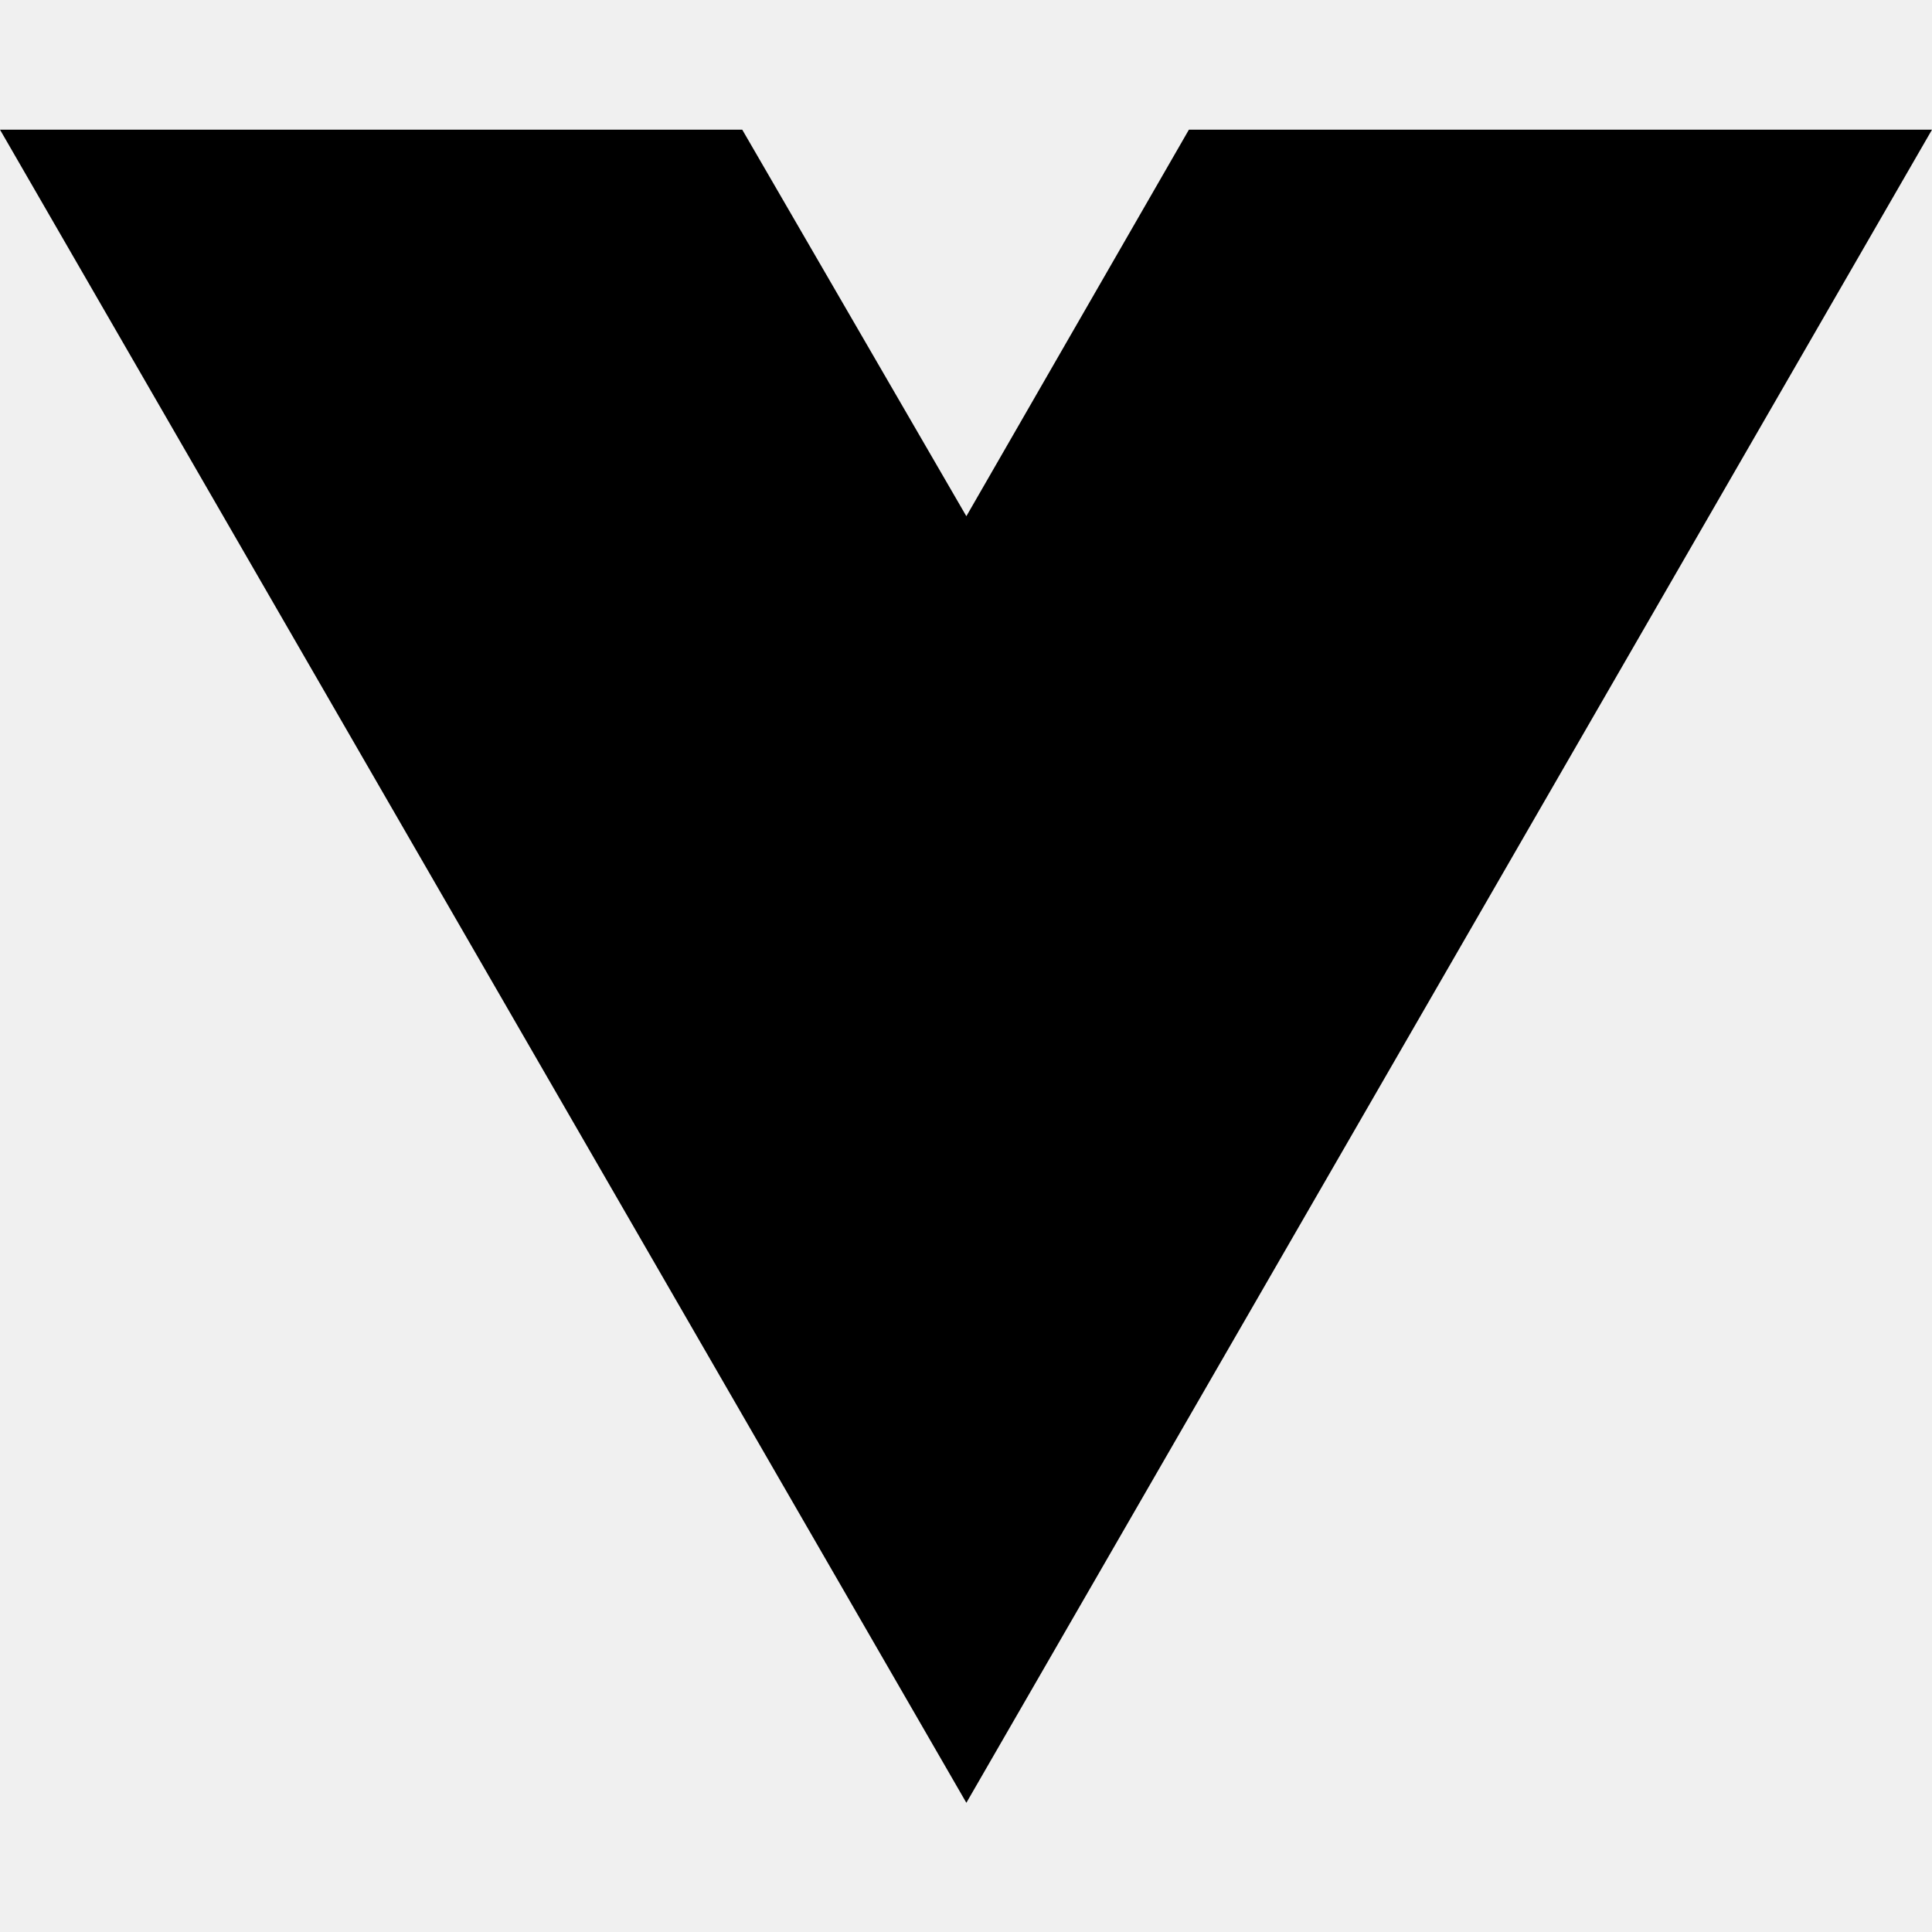
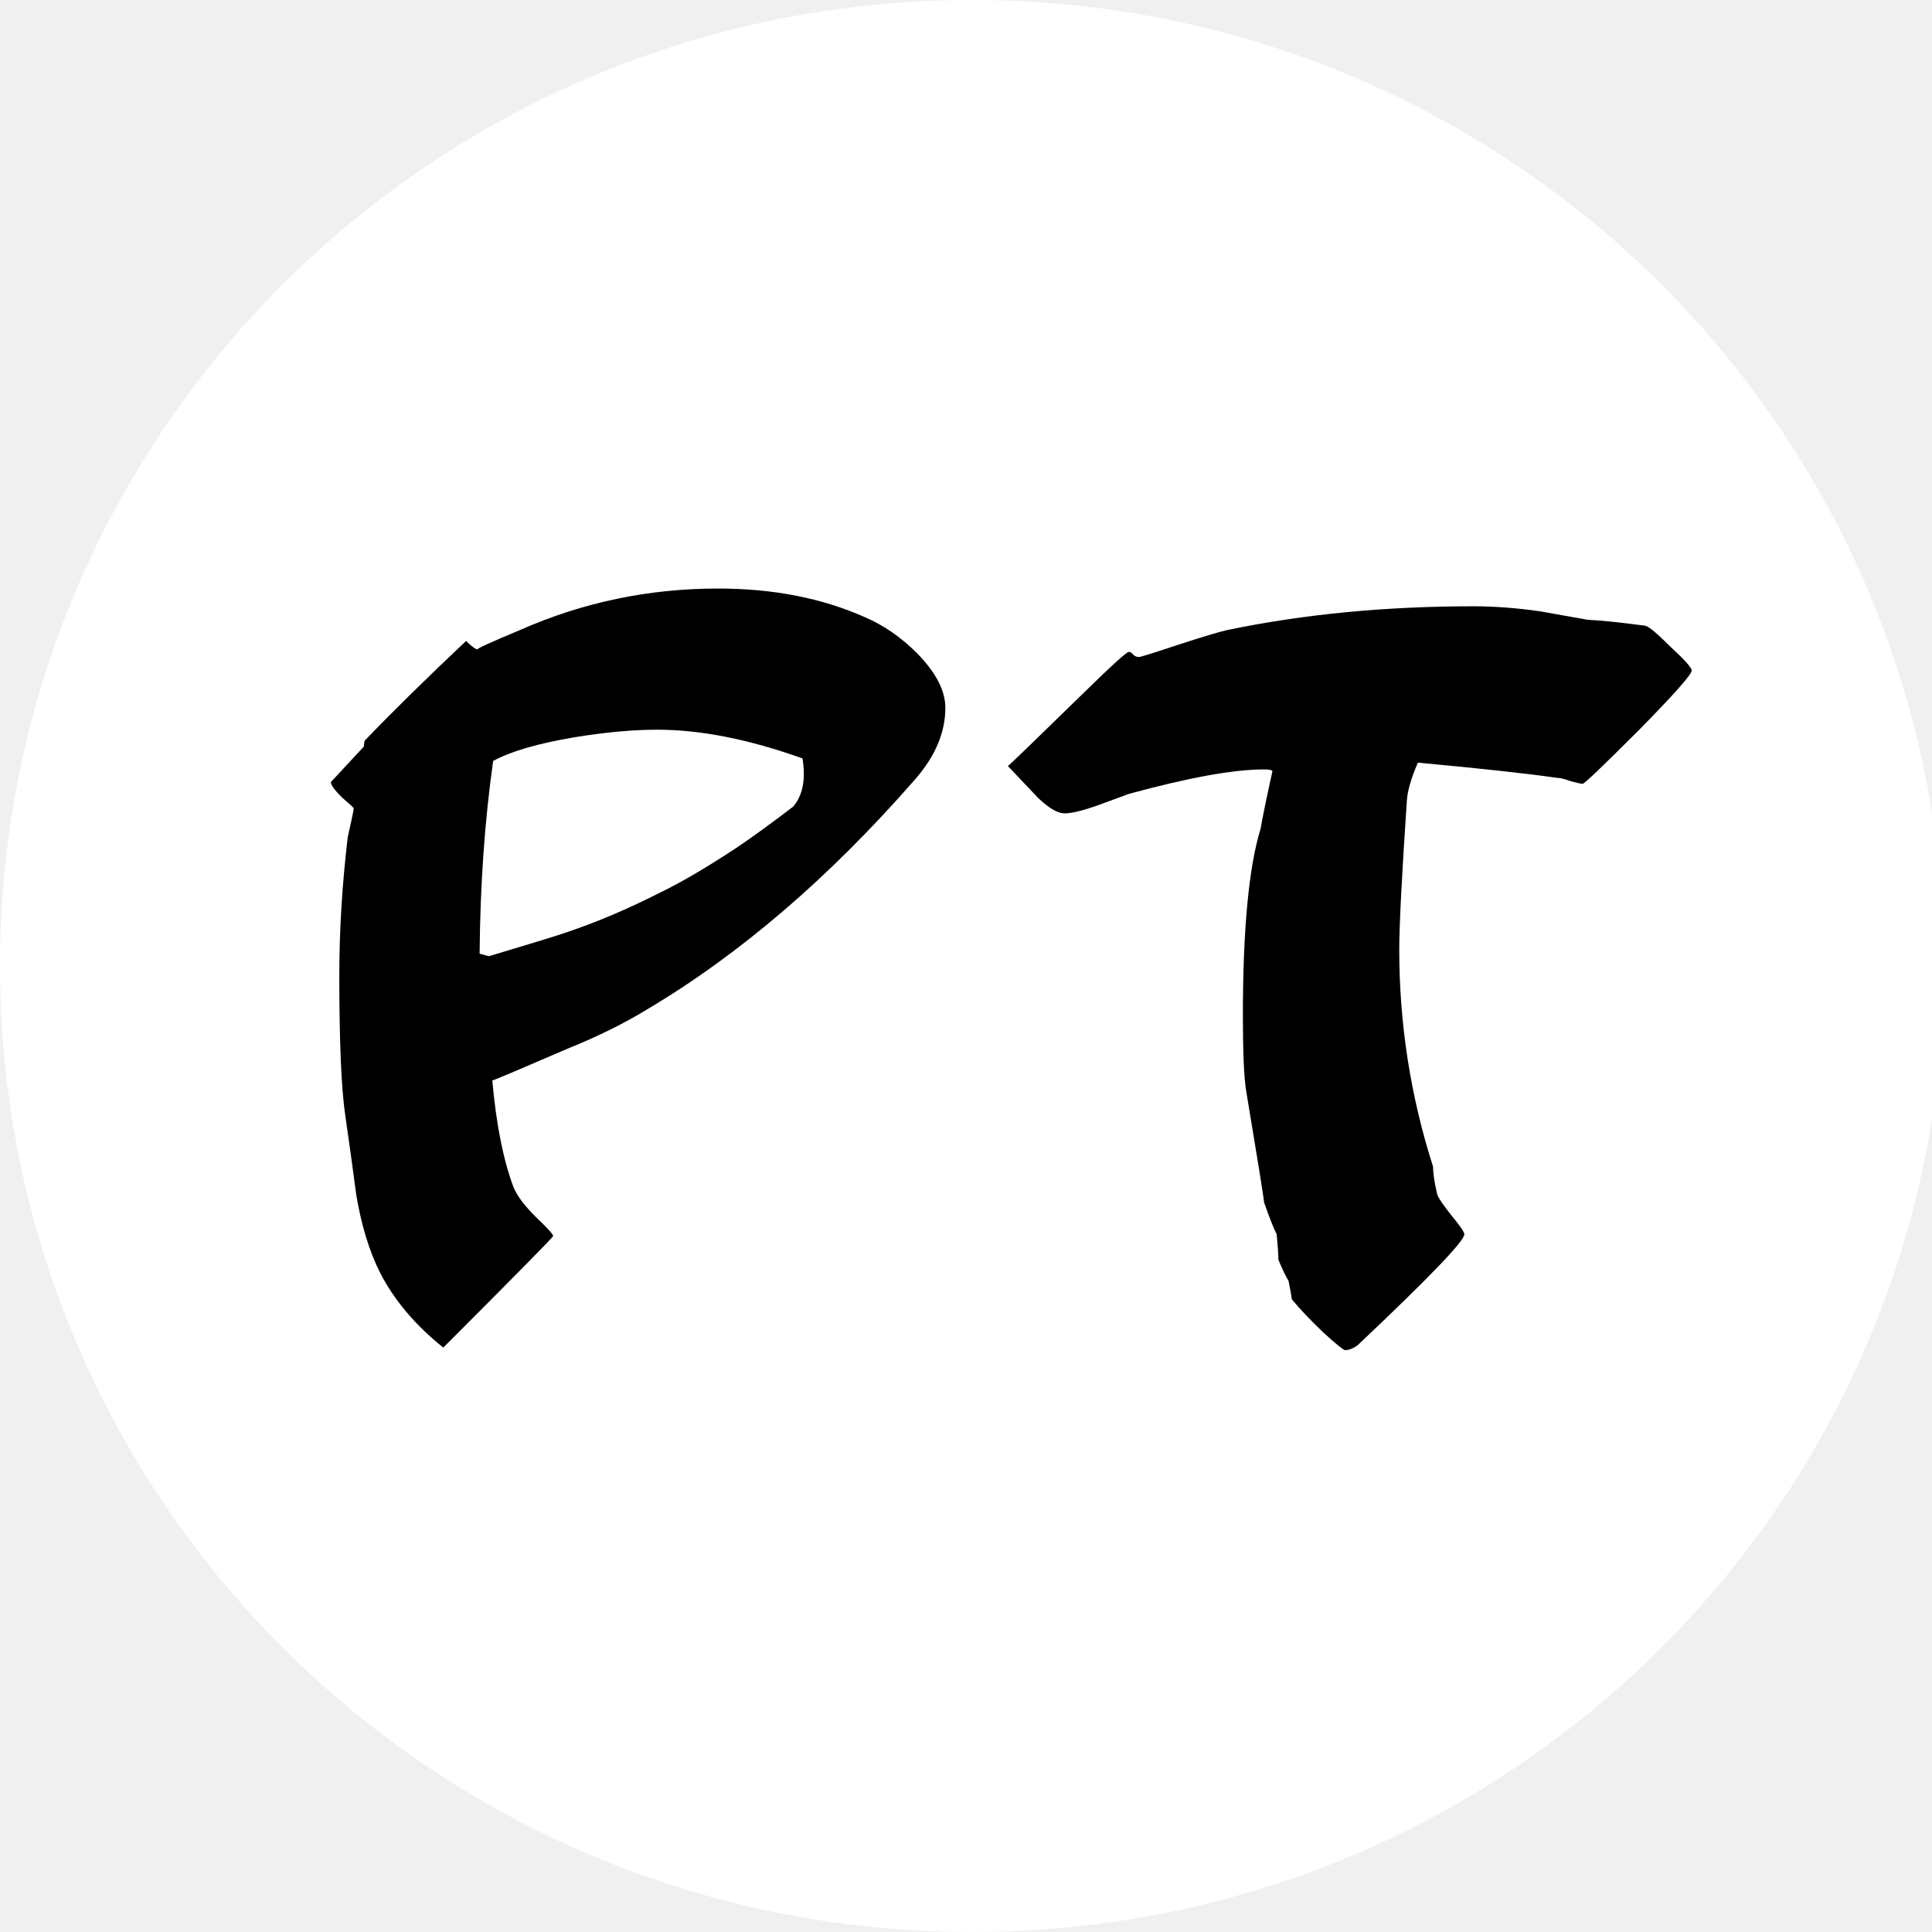
- <svg xmlns="http://www.w3.org/2000/svg" width="16" height="16" viewBox="0 0 16 16" fill="none">
-   <path d="M8.003 14.93L0 1.074H6.147L8.003 4.275L9.846 1.074H16L8.003 14.93Z" fill="black" />
+ <svg xmlns="http://www.w3.org/2000/svg" viewBox="0 0 800 800" width="32" height="32">
+   <style>
+ 		tspan { white-space:pre }
+ 		.shp0 { fill: #ffffff } 
+ 	</style>
+   <path id="Background" class="shp0" d="M402.5 800C179.92 800 0 621.2 0 400C0 178.8 179.92 0 402.5 0C625.08 0 805 178.8 805 400C805 621.2 625.08 800 402.5 800Z" />
+   <path id="PT " fill="#000000" d="M391.45 293.05Q391.45 308.45 378.85 322.8Q325.65 383.7 267.9 418Q253.55 426.75 235.35 434.1Q204.55 447.4 203.85 447.4Q206.3 474.7 212.6 491.5Q214.7 496.75 221.7 503.75Q229.05 510.75 229.05 511.8Q229.05 512.5 183.55 558Q166.05 544 157.3 526.85Q150.65 513.55 147.5 494.65Q145.4 478.55 142.95 461.75Q140.5 444.95 140.5 404Q140.5 376 144 346.6Q144.35 345.2 145.4 340.3Q146.45 335.4 146.45 334.7Q146.45 334.35 141.55 330.15Q137 325.6 137 323.85Q137 323.85 150.65 309.15Q150.65 308.45 151 306.7Q168.5 288.5 193 265.4Q196.5 268.9 197.9 268.9Q196.15 268.9 215.4 260.85Q254.25 243.7 297.3 243.7Q331.6 243.7 358.2 255.6Q369.75 260.5 379.9 270.65Q391.45 282.55 391.45 293.05ZM332.3 314.05Q299.05 302.15 272.1 302.15Q257.05 302.15 237.8 305.3Q215.05 309.15 204.2 315.1Q198.95 352.2 198.6 394.9L202.45 395.95Q229.4 387.9 234.3 386.15Q253.2 379.85 273.85 369.35Q286.8 363.05 305.35 350.8Q315.15 344.15 328.45 334Q334.4 327 332.3 314.05ZM700.5 277.65Q700.5 280.1 678.45 302.5Q656.4 324.55 655.35 324.55Q654.3 324.55 650.45 323.5Q646.6 322.1 644.85 322.1Q625.25 319.3 587.1 315.8Q582.9 325.6 582.55 331.55Q579.4 378.45 579.4 393.15Q579.4 439.35 593.4 483.1Q593.4 487.3 595.15 494.65Q595.85 496.75 601.1 503.4Q606.35 509.7 606.35 511.1Q606.35 515.3 562.25 556.95Q559.45 559.05 557 559.05Q555.95 559.05 547.9 551.7Q539.85 544 534.95 538.05Q534.6 535.6 533.55 530.35Q531.8 527.55 529.35 521.6Q529.35 518.45 528.65 511.1Q526.55 506.9 523.4 497.8Q523.4 496.05 516.05 451.95Q514.65 443.55 514.65 420.8Q514.65 366.9 522 343.1Q523.4 335.05 526.9 319.3Q526.55 318.6 523.4 318.6Q504.5 318.6 467.4 328.75Q466.35 329.1 454.1 333.65Q445 336.8 440.8 336.8Q436.6 336.8 429.95 330.5Q423.65 323.85 417.35 317.2Q417.7 317.2 447.45 288.15Q466 269.95 467.4 269.95Q468.45 269.95 469.15 271Q470.2 272.05 471.6 272.05Q472.65 272.05 487.35 267.15Q503.45 261.9 508.35 260.85Q555.6 251.05 610.2 251.05Q623.15 251.05 637.85 253.15Q647.65 254.9 657.45 256.65Q665.5 257 681.25 259.1Q683.35 259.45 691.75 267.85Q700.5 275.9 700.5 277.65Z" />
</svg>
